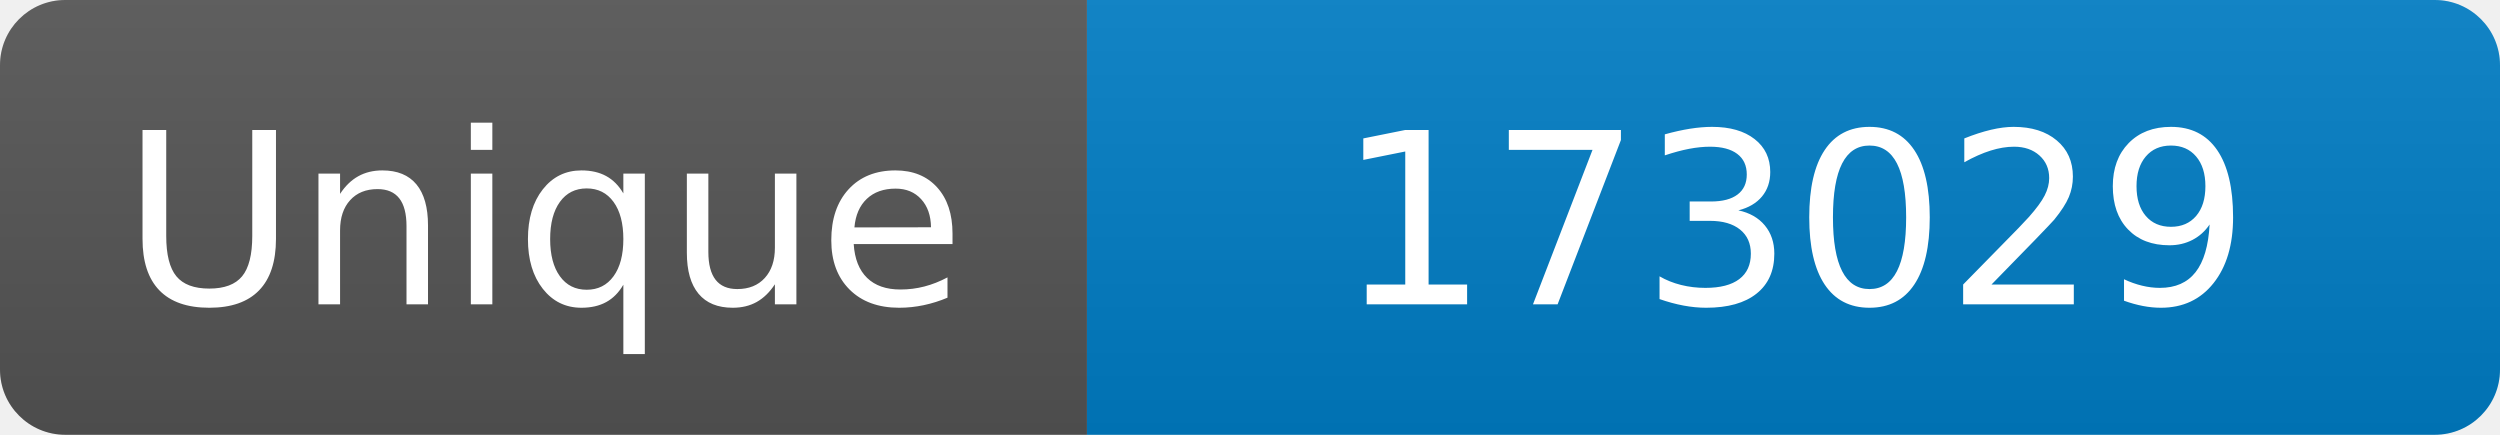
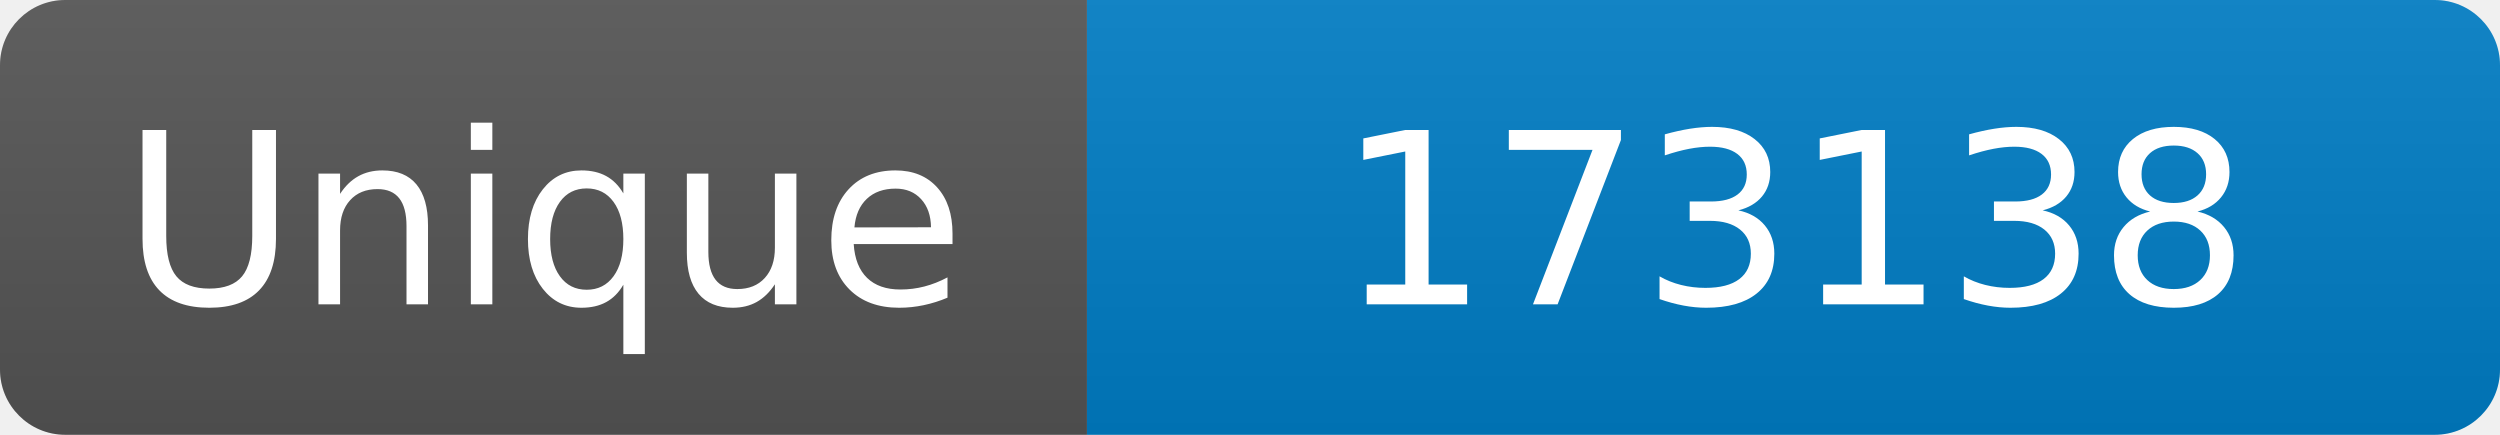
<svg xmlns="http://www.w3.org/2000/svg" width="115" height="20" role="img" aria-label="Maintained?: yes">
  <linearGradient id="s" x2="0" y2="100%">
    <stop offset="0" stop-color="#bbb" stop-opacity=".1" />
    <stop offset="1" stop-opacity=".1" />
  </linearGradient>
  <clipPath id="r">
    <rect width="115" height="20" rx="3" fill="#fff" />
  </clipPath>
  <g clip-path="url(#r)">
    <rect width="50" height="20" fill="#555" />
    <rect x="50" width="160" height="20" fill="#007ec6" />
    <rect width="115" height="20" fill="url(#s)" />
  </g>
  <g fill="#fff" text-anchor="middle" font-family="Verdana,Geneva,DejaVu Sans,sans-serif" font-size="110">
    <text x="250" y="140" transform="scale(.1)" fill="#fff">Unique</text>
-     <text x="825" y="140" transform="scale(.1)" fill="#fff">173029</text>
+     <text x="825" y="140" transform="scale(.1)" fill="#fff">173138</text>
  </g>
</svg>
